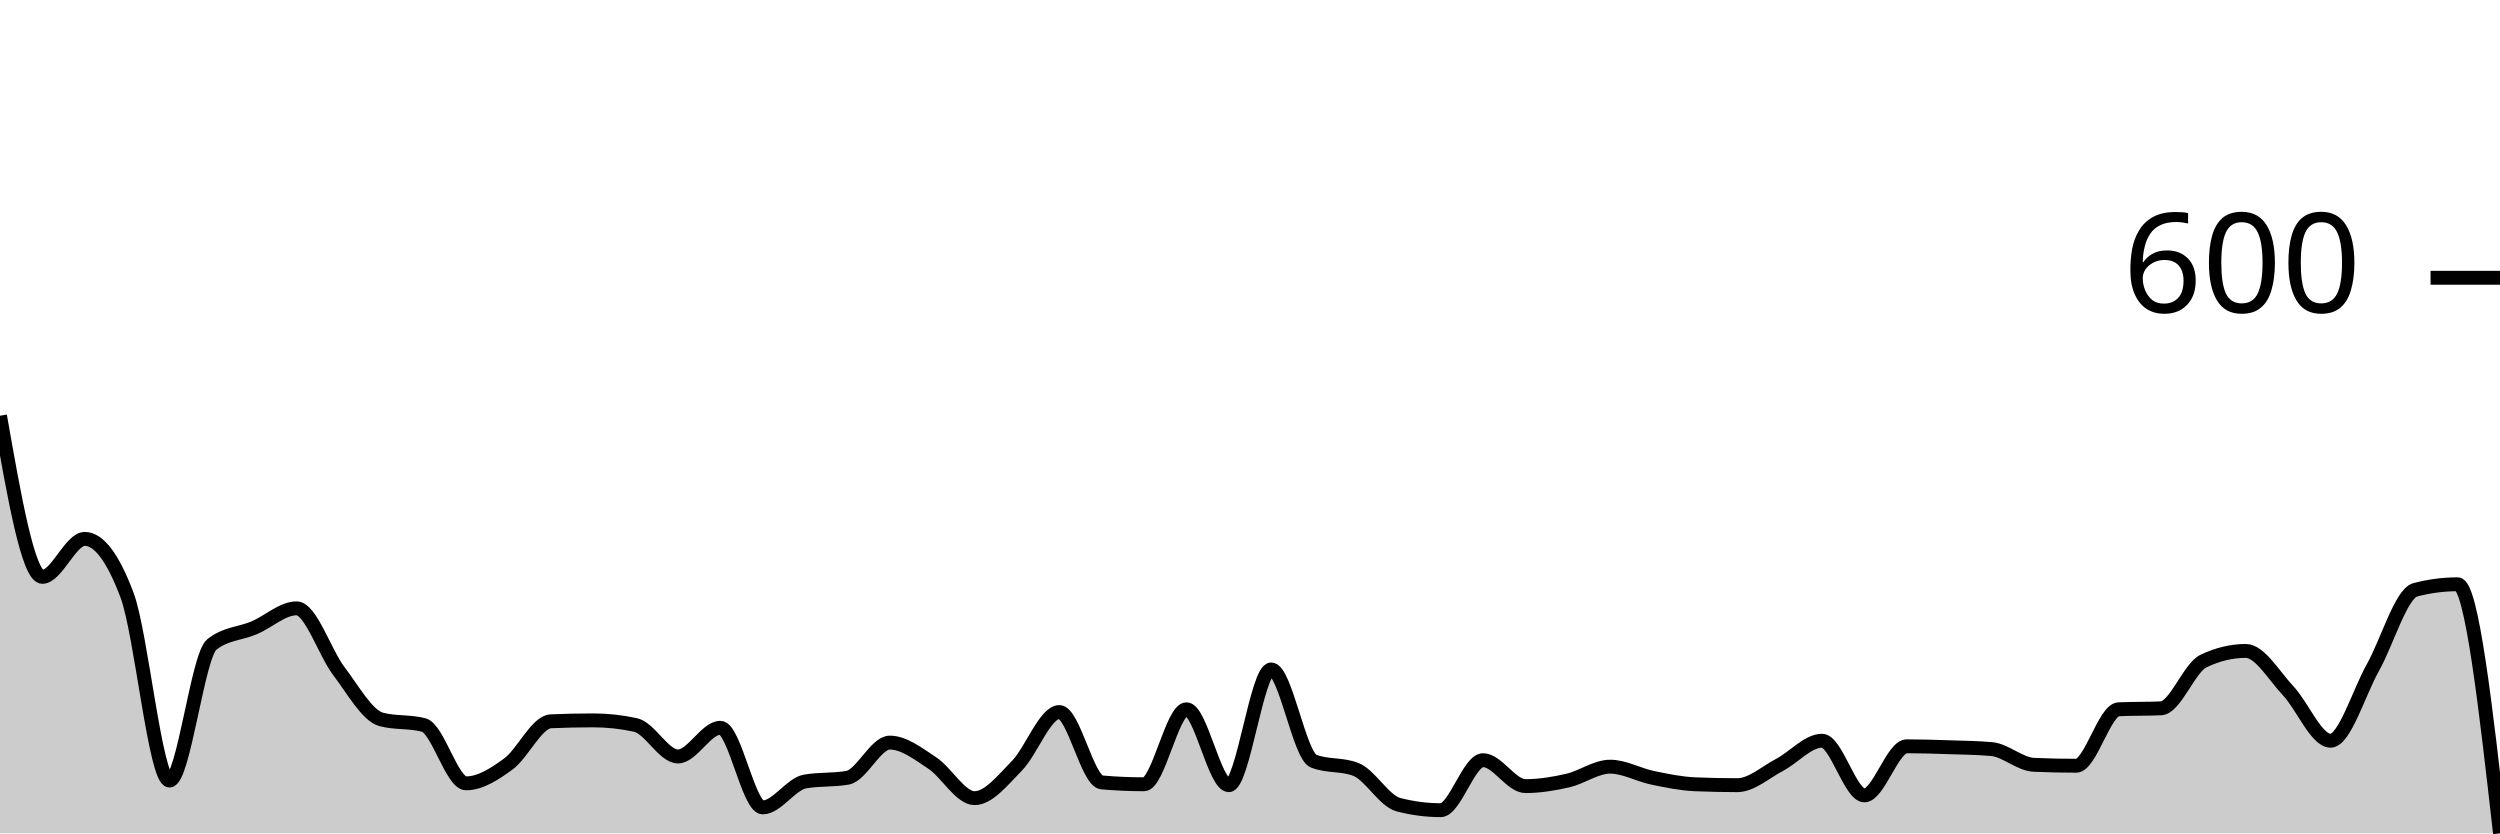
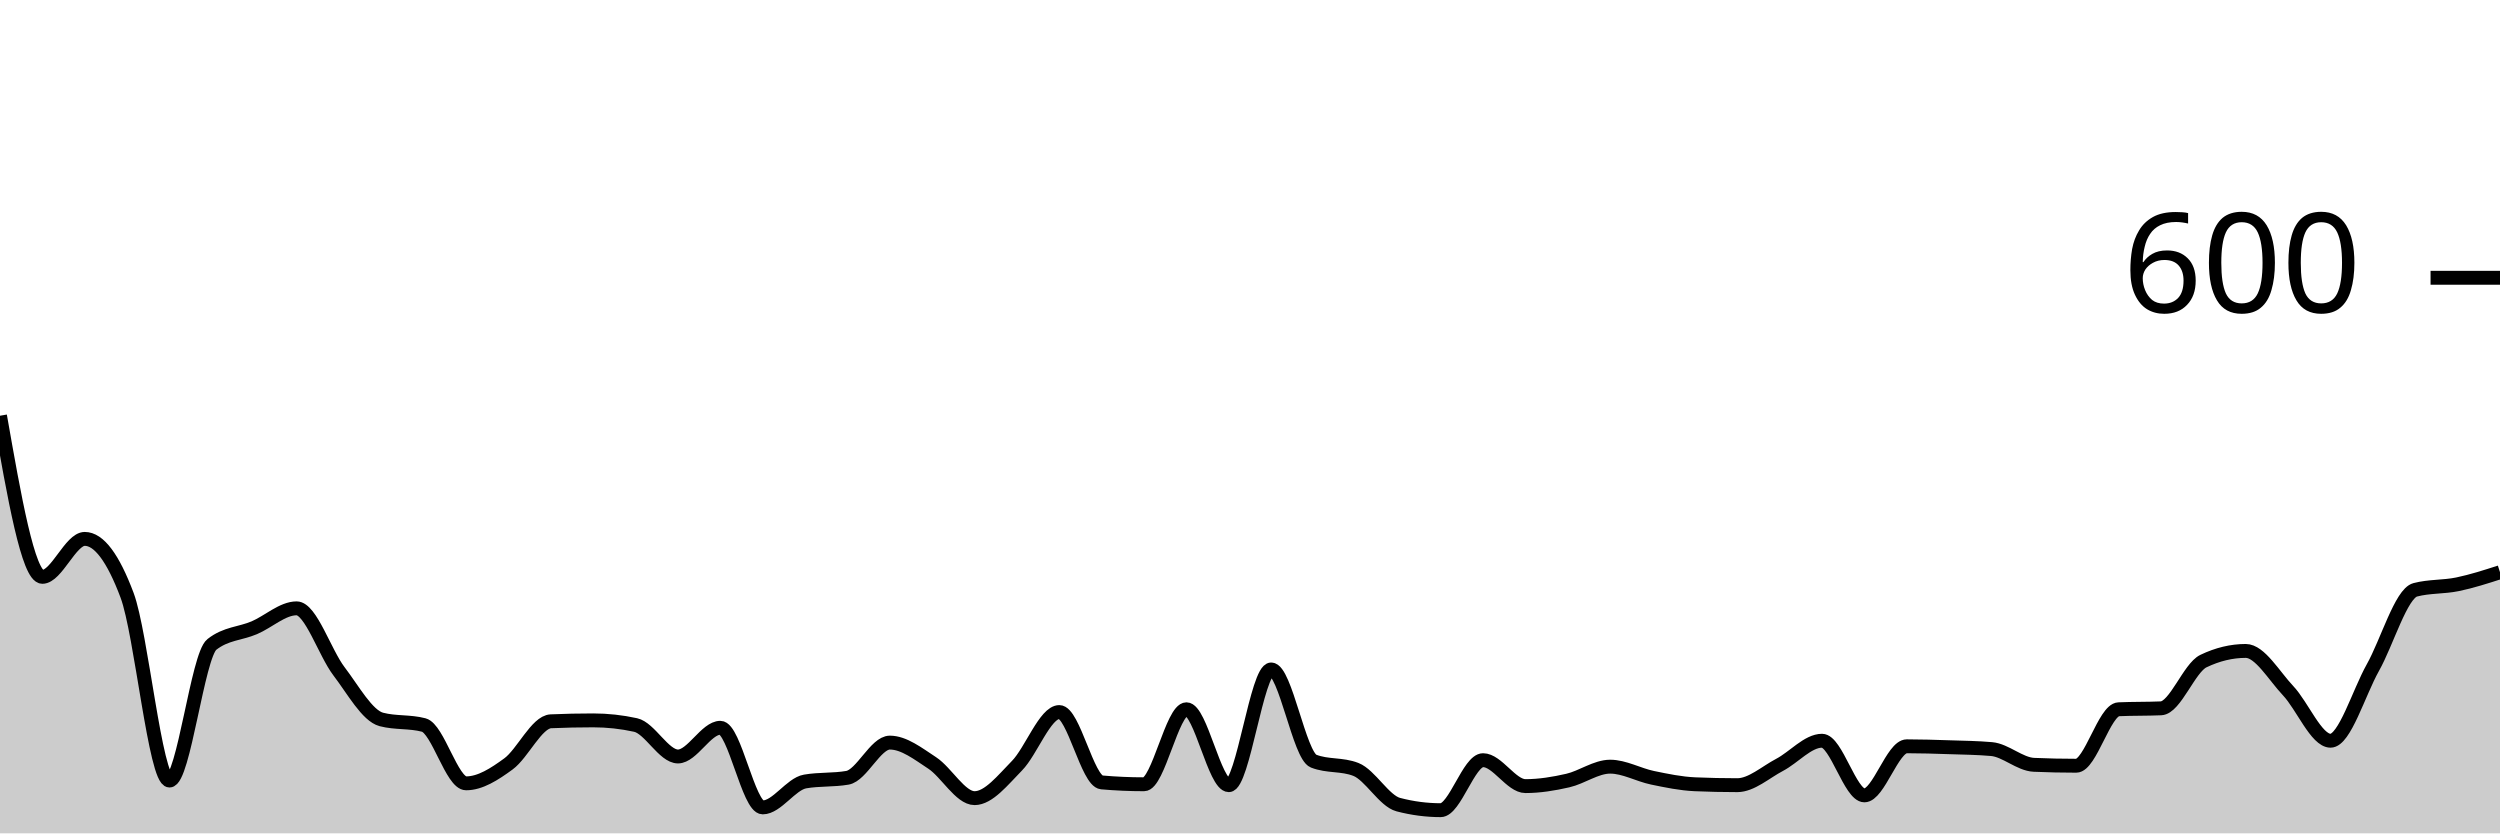
<svg xmlns="http://www.w3.org/2000/svg" viewBox="0 0 180 60">
  <g transform="translate(0,20)">
-     <path class="area" fill="rgba(0, 0, 0, 0.2)" d="M0,9.933C1.017,15.733,2.034,21.533,3.051,21.533C4.068,21.533,5.085,18.8,6.102,18.8C7.119,18.8,8.136,20.156,9.153,22.867C10.169,25.578,11.186,36.2,12.203,36.2C13.22,36.2,14.237,27.2,15.254,26.4C16.271,25.6,17.288,25.633,18.305,25.2C19.322,24.767,20.339,23.8,21.356,23.8C22.373,23.8,23.39,27,24.407,28.333C25.424,29.667,26.441,31.533,27.458,31.8C28.475,32.067,29.492,31.933,30.508,32.2C31.525,32.467,32.542,36.4,33.559,36.4C34.576,36.4,35.593,35.744,36.61,35C37.627,34.256,38.644,31.978,39.661,31.933C40.678,31.889,41.695,31.867,42.712,31.867C43.729,31.867,44.746,31.978,45.763,32.2C46.78,32.422,47.797,34.467,48.814,34.467C49.831,34.467,50.847,32.4,51.864,32.4C52.881,32.4,53.898,38.133,54.915,38.133C55.932,38.133,56.949,36.444,57.966,36.267C58.983,36.089,60,36.178,61.017,36C62.034,35.822,63.051,33.467,64.068,33.467C65.085,33.467,66.102,34.267,67.119,34.933C68.136,35.6,69.153,37.467,70.169,37.467C71.186,37.467,72.203,36.167,73.22,35.133C74.237,34.1,75.254,31.267,76.271,31.267C77.288,31.267,78.305,36.244,79.322,36.333C80.339,36.422,81.356,36.467,82.373,36.467C83.39,36.467,84.407,31.067,85.424,31.067C86.441,31.067,87.458,36.533,88.475,36.533C89.492,36.533,90.508,28.2,91.525,28.2C92.542,28.2,93.559,34.4,94.576,34.8C95.593,35.2,96.61,35,97.627,35.4C98.644,35.8,99.661,37.667,100.678,37.933C101.695,38.2,102.712,38.333,103.729,38.333C104.746,38.333,105.763,34.733,106.78,34.733C107.797,34.733,108.814,36.6,109.831,36.6C110.847,36.6,111.864,36.433,112.881,36.2C113.898,35.967,114.915,35.2,115.932,35.2C116.949,35.2,117.966,35.789,118.983,36C120,36.211,121.017,36.422,122.034,36.467C123.051,36.511,124.068,36.533,125.085,36.533C126.102,36.533,127.119,35.6,128.136,35.067C129.153,34.533,130.169,33.333,131.186,33.333C132.203,33.333,133.22,37.267,134.237,37.267C135.254,37.267,136.271,33.733,137.288,33.733C138.305,33.733,139.322,33.767,140.339,33.8C141.356,33.833,142.373,33.844,143.39,33.933C144.407,34.022,145.424,35.022,146.441,35.067C147.458,35.111,148.475,35.133,149.492,35.133C150.508,35.133,151.525,31.111,152.542,31.067C153.559,31.022,154.576,31.044,155.593,31C156.61,30.956,157.627,28.089,158.644,27.6C159.661,27.111,160.678,26.867,161.695,26.867C162.712,26.867,163.729,28.656,164.746,29.733C165.763,30.811,166.78,33.333,167.797,33.333C168.814,33.333,169.831,29.878,170.847,28.067C171.864,26.256,172.881,22.733,173.898,22.467C174.915,22.2,175.932,22.067,176.949,22.067C177.966,22.067,178.983,31.033,180,40L180,40C178.983,40,177.966,40,176.949,40C175.932,40,174.915,40,173.898,40C172.881,40,171.864,40,170.847,40C169.831,40,168.814,40,167.797,40C166.78,40,165.763,40,164.746,40C163.729,40,162.712,40,161.695,40C160.678,40,159.661,40,158.644,40C157.627,40,156.61,40,155.593,40C154.576,40,153.559,40,152.542,40C151.525,40,150.508,40,149.492,40C148.475,40,147.458,40,146.441,40C145.424,40,144.407,40,143.39,40C142.373,40,141.356,40,140.339,40C139.322,40,138.305,40,137.288,40C136.271,40,135.254,40,134.237,40C133.22,40,132.203,40,131.186,40C130.169,40,129.153,40,128.136,40C127.119,40,126.102,40,125.085,40C124.068,40,123.051,40,122.034,40C121.017,40,120,40,118.983,40C117.966,40,116.949,40,115.932,40C114.915,40,113.898,40,112.881,40C111.864,40,110.847,40,109.831,40C108.814,40,107.797,40,106.78,40C105.763,40,104.746,40,103.729,40C102.712,40,101.695,40,100.678,40C99.661,40,98.644,40,97.627,40C96.61,40,95.593,40,94.576,40C93.559,40,92.542,40,91.525,40C90.508,40,89.492,40,88.475,40C87.458,40,86.441,40,85.424,40C84.407,40,83.39,40,82.373,40C81.356,40,80.339,40,79.322,40C78.305,40,77.288,40,76.271,40C75.254,40,74.237,40,73.22,40C72.203,40,71.186,40,70.169,40C69.153,40,68.136,40,67.119,40C66.102,40,65.085,40,64.068,40C63.051,40,62.034,40,61.017,40C60,40,58.983,40,57.966,40C56.949,40,55.932,40,54.915,40C53.898,40,52.881,40,51.864,40C50.847,40,49.831,40,48.814,40C47.797,40,46.78,40,45.763,40C44.746,40,43.729,40,42.712,40C41.695,40,40.678,40,39.661,40C38.644,40,37.627,40,36.61,40C35.593,40,34.576,40,33.559,40C32.542,40,31.525,40,30.508,40C29.492,40,28.475,40,27.458,40C26.441,40,25.424,40,24.407,40C23.39,40,22.373,40,21.356,40C20.339,40,19.322,40,18.305,40C17.288,40,16.271,40,15.254,40C14.237,40,13.22,40,12.203,40C11.186,40,10.169,40,9.153,40C8.136,40,7.119,40,6.102,40C5.085,40,4.068,40,3.051,40C2.034,40,1.017,40,0,40Z" />
-     <path class="line" stroke="black" fill="none" d="M0,9.933C1.017,15.733,2.034,21.533,3.051,21.533C4.068,21.533,5.085,18.8,6.102,18.8C7.119,18.8,8.136,20.156,9.153,22.867C10.169,25.578,11.186,36.2,12.203,36.2C13.22,36.2,14.237,27.2,15.254,26.4C16.271,25.6,17.288,25.633,18.305,25.2C19.322,24.767,20.339,23.8,21.356,23.8C22.373,23.8,23.39,27,24.407,28.333C25.424,29.667,26.441,31.533,27.458,31.8C28.475,32.067,29.492,31.933,30.508,32.2C31.525,32.467,32.542,36.4,33.559,36.4C34.576,36.4,35.593,35.744,36.61,35C37.627,34.256,38.644,31.978,39.661,31.933C40.678,31.889,41.695,31.867,42.712,31.867C43.729,31.867,44.746,31.978,45.763,32.2C46.78,32.422,47.797,34.467,48.814,34.467C49.831,34.467,50.847,32.4,51.864,32.4C52.881,32.4,53.898,38.133,54.915,38.133C55.932,38.133,56.949,36.444,57.966,36.267C58.983,36.089,60,36.178,61.017,36C62.034,35.822,63.051,33.467,64.068,33.467C65.085,33.467,66.102,34.267,67.119,34.933C68.136,35.6,69.153,37.467,70.169,37.467C71.186,37.467,72.203,36.167,73.22,35.133C74.237,34.1,75.254,31.267,76.271,31.267C77.288,31.267,78.305,36.244,79.322,36.333C80.339,36.422,81.356,36.467,82.373,36.467C83.39,36.467,84.407,31.067,85.424,31.067C86.441,31.067,87.458,36.533,88.475,36.533C89.492,36.533,90.508,28.2,91.525,28.2C92.542,28.2,93.559,34.4,94.576,34.8C95.593,35.2,96.61,35,97.627,35.4C98.644,35.8,99.661,37.667,100.678,37.933C101.695,38.2,102.712,38.333,103.729,38.333C104.746,38.333,105.763,34.733,106.78,34.733C107.797,34.733,108.814,36.6,109.831,36.6C110.847,36.6,111.864,36.433,112.881,36.2C113.898,35.967,114.915,35.2,115.932,35.2C116.949,35.2,117.966,35.789,118.983,36C120,36.211,121.017,36.422,122.034,36.467C123.051,36.511,124.068,36.533,125.085,36.533C126.102,36.533,127.119,35.6,128.136,35.067C129.153,34.533,130.169,33.333,131.186,33.333C132.203,33.333,133.22,37.267,134.237,37.267C135.254,37.267,136.271,33.733,137.288,33.733C138.305,33.733,139.322,33.767,140.339,33.8C141.356,33.833,142.373,33.844,143.39,33.933C144.407,34.022,145.424,35.022,146.441,35.067C147.458,35.111,148.475,35.133,149.492,35.133C150.508,35.133,151.525,31.111,152.542,31.067C153.559,31.022,154.576,31.044,155.593,31C156.61,30.956,157.627,28.089,158.644,27.6C159.661,27.111,160.678,26.867,161.695,26.867C162.712,26.867,163.729,28.656,164.746,29.733C165.763,30.811,166.78,33.333,167.797,33.333C168.814,33.333,169.831,29.878,170.847,28.067C171.864,26.256,172.881,22.733,173.898,22.467C174.915,22.2,175.932,22.067,176.949,22.067C177.966,22.067,178.983,31.033,180,40" />
+     <path class="area" fill="rgba(0, 0, 0, 0.2)" d="M0,9.933C1.017,15.733,2.034,21.533,3.051,21.533C4.068,21.533,5.085,18.8,6.102,18.8C7.119,18.8,8.136,20.156,9.153,22.867C10.169,25.578,11.186,36.2,12.203,36.2C13.22,36.2,14.237,27.2,15.254,26.4C16.271,25.6,17.288,25.633,18.305,25.2C19.322,24.767,20.339,23.8,21.356,23.8C22.373,23.8,23.39,27,24.407,28.333C25.424,29.667,26.441,31.533,27.458,31.8C28.475,32.067,29.492,31.933,30.508,32.2C31.525,32.467,32.542,36.4,33.559,36.4C34.576,36.4,35.593,35.744,36.61,35C37.627,34.256,38.644,31.978,39.661,31.933C40.678,31.889,41.695,31.867,42.712,31.867C43.729,31.867,44.746,31.978,45.763,32.2C46.78,32.422,47.797,34.467,48.814,34.467C49.831,34.467,50.847,32.4,51.864,32.4C52.881,32.4,53.898,38.133,54.915,38.133C55.932,38.133,56.949,36.444,57.966,36.267C58.983,36.089,60,36.178,61.017,36C62.034,35.822,63.051,33.467,64.068,33.467C65.085,33.467,66.102,34.267,67.119,34.933C68.136,35.6,69.153,37.467,70.169,37.467C71.186,37.467,72.203,36.167,73.22,35.133C74.237,34.1,75.254,31.267,76.271,31.267C77.288,31.267,78.305,36.244,79.322,36.333C80.339,36.422,81.356,36.467,82.373,36.467C83.39,36.467,84.407,31.067,85.424,31.067C86.441,31.067,87.458,36.533,88.475,36.533C89.492,36.533,90.508,28.2,91.525,28.2C92.542,28.2,93.559,34.4,94.576,34.8C95.593,35.2,96.61,35,97.627,35.4C98.644,35.8,99.661,37.667,100.678,37.933C101.695,38.2,102.712,38.333,103.729,38.333C104.746,38.333,105.763,34.733,106.78,34.733C107.797,34.733,108.814,36.6,109.831,36.6C110.847,36.6,111.864,36.433,112.881,36.2C113.898,35.967,114.915,35.2,115.932,35.2C116.949,35.2,117.966,35.789,118.983,36C120,36.211,121.017,36.422,122.034,36.467C123.051,36.511,124.068,36.533,125.085,36.533C126.102,36.533,127.119,35.6,128.136,35.067C129.153,34.533,130.169,33.333,131.186,33.333C132.203,33.333,133.22,37.267,134.237,37.267C135.254,37.267,136.271,33.733,137.288,33.733C138.305,33.733,139.322,33.767,140.339,33.8C141.356,33.833,142.373,33.844,143.39,33.933C144.407,34.022,145.424,35.022,146.441,35.067C147.458,35.111,148.475,35.133,149.492,35.133C150.508,35.133,151.525,31.111,152.542,31.067C153.559,31.022,154.576,31.044,155.593,31C156.61,30.956,157.627,28.089,158.644,27.6C159.661,27.111,160.678,26.867,161.695,26.867C162.712,26.867,163.729,28.656,164.746,29.733C165.763,30.811,166.78,33.333,167.797,33.333C168.814,33.333,169.831,29.878,170.847,28.067C171.864,26.256,172.881,22.733,173.898,22.467C174.915,22.2,175.932,22.278,176.949,22.067C177.966,21.856,178.983,21.528,180,21.2L180,40C178.983,40,177.966,40,176.949,40C175.932,40,174.915,40,173.898,40C172.881,40,171.864,40,170.847,40C169.831,40,168.814,40,167.797,40C166.78,40,165.763,40,164.746,40C163.729,40,162.712,40,161.695,40C160.678,40,159.661,40,158.644,40C157.627,40,156.61,40,155.593,40C154.576,40,153.559,40,152.542,40C151.525,40,150.508,40,149.492,40C148.475,40,147.458,40,146.441,40C145.424,40,144.407,40,143.39,40C142.373,40,141.356,40,140.339,40C139.322,40,138.305,40,137.288,40C136.271,40,135.254,40,134.237,40C133.22,40,132.203,40,131.186,40C130.169,40,129.153,40,128.136,40C127.119,40,126.102,40,125.085,40C124.068,40,123.051,40,122.034,40C121.017,40,120,40,118.983,40C117.966,40,116.949,40,115.932,40C114.915,40,113.898,40,112.881,40C111.864,40,110.847,40,109.831,40C108.814,40,107.797,40,106.78,40C105.763,40,104.746,40,103.729,40C102.712,40,101.695,40,100.678,40C99.661,40,98.644,40,97.627,40C96.61,40,95.593,40,94.576,40C93.559,40,92.542,40,91.525,40C90.508,40,89.492,40,88.475,40C87.458,40,86.441,40,85.424,40C84.407,40,83.39,40,82.373,40C81.356,40,80.339,40,79.322,40C78.305,40,77.288,40,76.271,40C75.254,40,74.237,40,73.22,40C72.203,40,71.186,40,70.169,40C69.153,40,68.136,40,67.119,40C66.102,40,65.085,40,64.068,40C63.051,40,62.034,40,61.017,40C60,40,58.983,40,57.966,40C56.949,40,55.932,40,54.915,40C53.898,40,52.881,40,51.864,40C50.847,40,49.831,40,48.814,40C47.797,40,46.78,40,45.763,40C44.746,40,43.729,40,42.712,40C41.695,40,40.678,40,39.661,40C38.644,40,37.627,40,36.61,40C35.593,40,34.576,40,33.559,40C32.542,40,31.525,40,30.508,40C29.492,40,28.475,40,27.458,40C26.441,40,25.424,40,24.407,40C23.39,40,22.373,40,21.356,40C20.339,40,19.322,40,18.305,40C17.288,40,16.271,40,15.254,40C14.237,40,13.22,40,12.203,40C11.186,40,10.169,40,9.153,40C8.136,40,7.119,40,6.102,40C5.085,40,4.068,40,3.051,40C2.034,40,1.017,40,0,40Z" />
+     <path class="line" stroke="black" fill="none" d="M0,9.933C1.017,15.733,2.034,21.533,3.051,21.533C4.068,21.533,5.085,18.8,6.102,18.8C7.119,18.8,8.136,20.156,9.153,22.867C10.169,25.578,11.186,36.2,12.203,36.2C13.22,36.2,14.237,27.2,15.254,26.4C16.271,25.6,17.288,25.633,18.305,25.2C19.322,24.767,20.339,23.8,21.356,23.8C22.373,23.8,23.39,27,24.407,28.333C25.424,29.667,26.441,31.533,27.458,31.8C28.475,32.067,29.492,31.933,30.508,32.2C31.525,32.467,32.542,36.4,33.559,36.4C34.576,36.4,35.593,35.744,36.61,35C37.627,34.256,38.644,31.978,39.661,31.933C40.678,31.889,41.695,31.867,42.712,31.867C43.729,31.867,44.746,31.978,45.763,32.2C46.78,32.422,47.797,34.467,48.814,34.467C49.831,34.467,50.847,32.4,51.864,32.4C52.881,32.4,53.898,38.133,54.915,38.133C55.932,38.133,56.949,36.444,57.966,36.267C58.983,36.089,60,36.178,61.017,36C62.034,35.822,63.051,33.467,64.068,33.467C65.085,33.467,66.102,34.267,67.119,34.933C68.136,35.6,69.153,37.467,70.169,37.467C71.186,37.467,72.203,36.167,73.22,35.133C74.237,34.1,75.254,31.267,76.271,31.267C77.288,31.267,78.305,36.244,79.322,36.333C80.339,36.422,81.356,36.467,82.373,36.467C83.39,36.467,84.407,31.067,85.424,31.067C86.441,31.067,87.458,36.533,88.475,36.533C89.492,36.533,90.508,28.2,91.525,28.2C92.542,28.2,93.559,34.4,94.576,34.8C95.593,35.2,96.61,35,97.627,35.4C98.644,35.8,99.661,37.667,100.678,37.933C101.695,38.2,102.712,38.333,103.729,38.333C104.746,38.333,105.763,34.733,106.78,34.733C107.797,34.733,108.814,36.6,109.831,36.6C110.847,36.6,111.864,36.433,112.881,36.2C113.898,35.967,114.915,35.2,115.932,35.2C116.949,35.2,117.966,35.789,118.983,36C120,36.211,121.017,36.422,122.034,36.467C123.051,36.511,124.068,36.533,125.085,36.533C126.102,36.533,127.119,35.6,128.136,35.067C129.153,34.533,130.169,33.333,131.186,33.333C132.203,33.333,133.22,37.267,134.237,37.267C135.254,37.267,136.271,33.733,137.288,33.733C138.305,33.733,139.322,33.767,140.339,33.8C141.356,33.833,142.373,33.844,143.39,33.933C144.407,34.022,145.424,35.022,146.441,35.067C147.458,35.111,148.475,35.133,149.492,35.133C150.508,35.133,151.525,31.111,152.542,31.067C153.559,31.022,154.576,31.044,155.593,31C156.61,30.956,157.627,28.089,158.644,27.6C159.661,27.111,160.678,26.867,161.695,26.867C162.712,26.867,163.729,28.656,164.746,29.733C165.763,30.811,166.78,33.333,167.797,33.333C168.814,33.333,169.831,29.878,170.847,28.067C171.864,26.256,172.881,22.733,173.898,22.467C174.915,22.2,175.932,22.278,176.949,22.067C177.966,21.856,178.983,21.528,180,21.2" />
    <path class="axis-ceiling" stroke-width="1" stroke="black" fill="none" d="M175,0L180,0" />
    <text class="axis-ceiling-label" font-family="sans-serif" text-anchor="end" font-size="10px" x="170" y="2.5">600</text>
  </g>
</svg>
